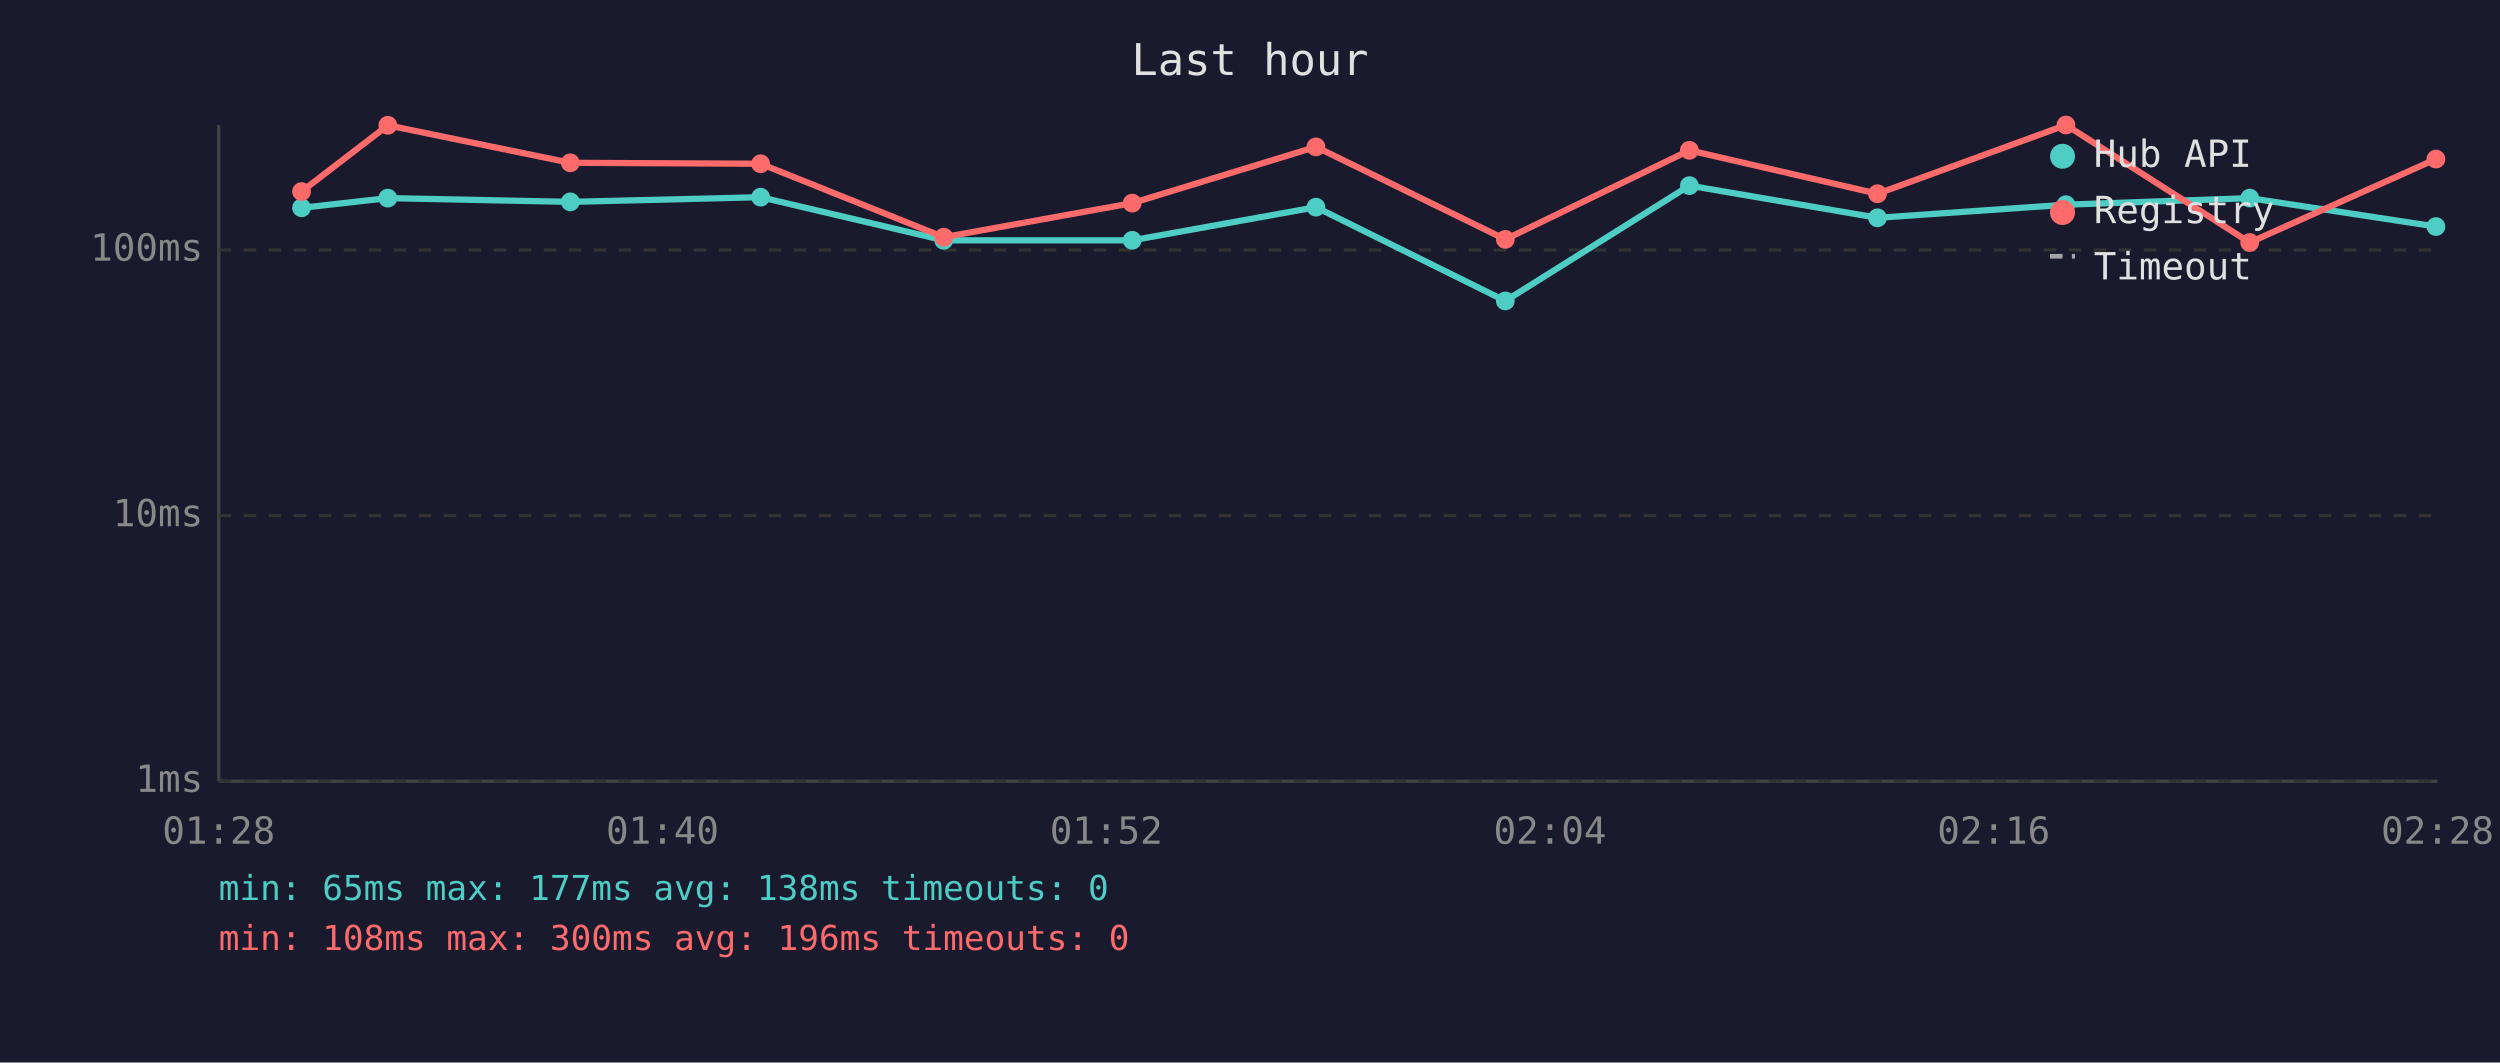
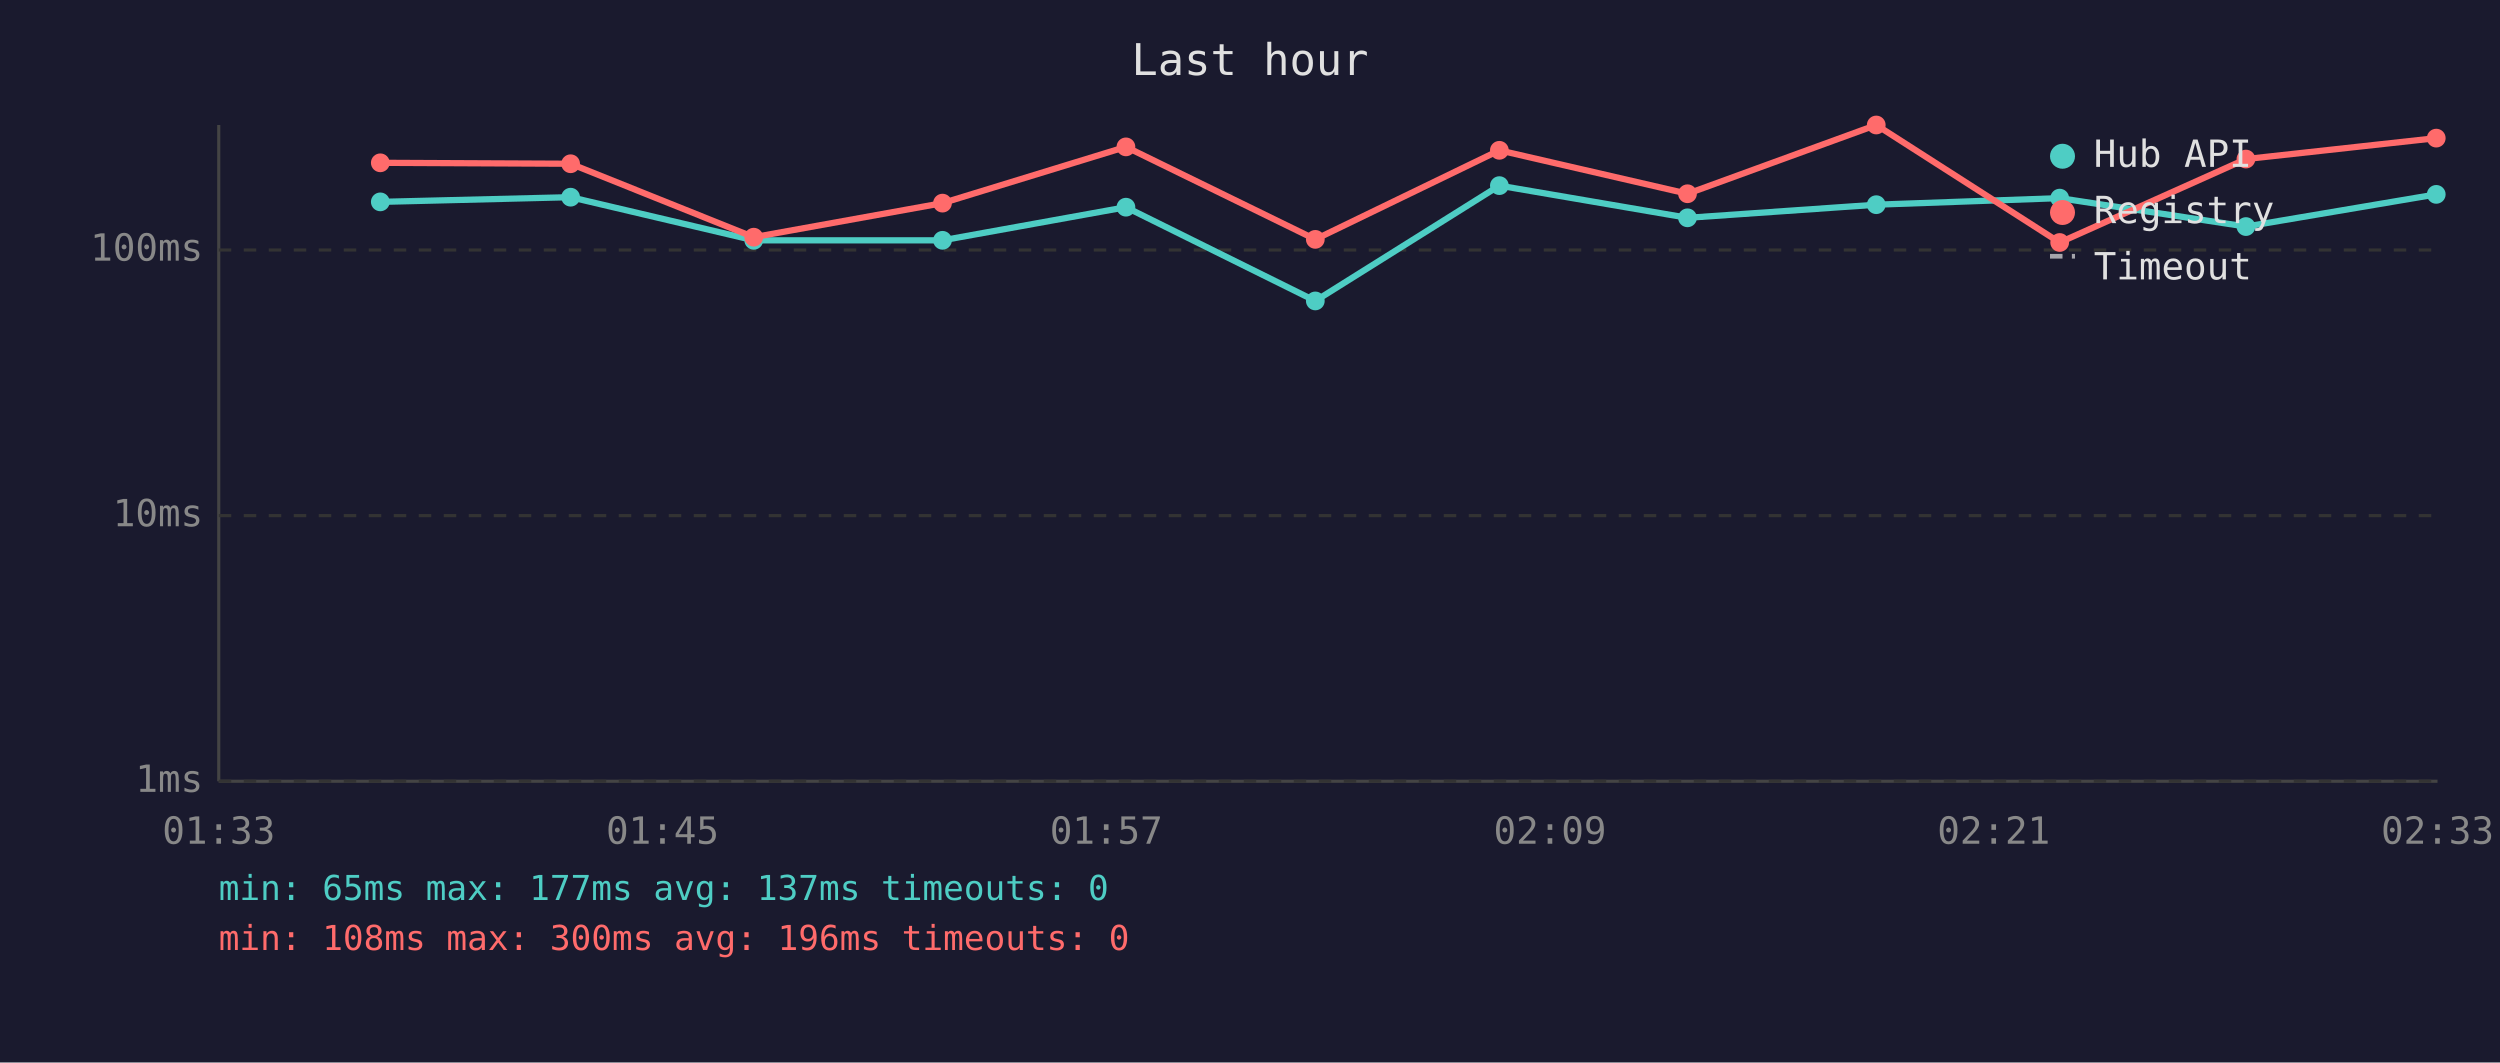
<svg xmlns="http://www.w3.org/2000/svg" viewBox="0 0 800 340" font-family="monospace" font-size="12">
  <rect width="800" height="340" fill="#1a1a2e" />
  <text x="400" y="24" fill="#e0e0e0" font-size="14" text-anchor="middle">Last hour</text>
  <line x1="70" y1="40" x2="70" y2="250" stroke="#444" stroke-width="1" />
  <line x1="70" y1="250" x2="780" y2="250" stroke="#444" stroke-width="1" />
  <line x1="70" y1="250" x2="780" y2="250" stroke="#333" stroke-width="1" stroke-dasharray="4" />
  <text x="65" y="250" fill="#888" text-anchor="end" dominant-baseline="middle">1ms</text>
  <line x1="70" y1="165" x2="780" y2="165" stroke="#333" stroke-width="1" stroke-dasharray="4" />
  <text x="65" y="165" fill="#888" text-anchor="end" dominant-baseline="middle">10ms</text>
  <line x1="70" y1="80" x2="780" y2="80" stroke="#333" stroke-width="1" stroke-dasharray="4" />
  <text x="65" y="80" fill="#888" text-anchor="end" dominant-baseline="middle">100ms</text>
-   <text x="70" y="270" fill="#888" text-anchor="middle">01:28</text>
-   <text x="212" y="270" fill="#888" text-anchor="middle">01:40</text>
-   <text x="354" y="270" fill="#888" text-anchor="middle">01:52</text>
-   <text x="496" y="270" fill="#888" text-anchor="middle">02:04</text>
-   <text x="638" y="270" fill="#888" text-anchor="middle">02:16</text>
-   <text x="780" y="270" fill="#888" text-anchor="middle">02:28</text>
-   <polyline points="96.5,66.5 124.1,63.4 182.5,64.6 243.4,63.1 302.0,76.9 362.3,76.9 421.1,66.3 481.7,96.3 540.6,59.4 600.8,69.7 661.1,65.5 719.9,63.4 779.5,72.5" fill="none" stroke="#4ecdc4" stroke-width="2" opacity="1" />
-   <circle cx="96.5" cy="66.5" r="3" fill="#4ecdc4" />
-   <circle cx="124.1" cy="63.4" r="3" fill="#4ecdc4" />
-   <circle cx="182.5" cy="64.6" r="3" fill="#4ecdc4" />
-   <circle cx="243.4" cy="63.1" r="3" fill="#4ecdc4" />
-   <circle cx="302.0" cy="76.9" r="3" fill="#4ecdc4" />
-   <circle cx="362.3" cy="76.9" r="3" fill="#4ecdc4" />
-   <circle cx="421.1" cy="66.3" r="3" fill="#4ecdc4" />
-   <circle cx="481.7" cy="96.3" r="3" fill="#4ecdc4" />
-   <circle cx="540.6" cy="59.4" r="3" fill="#4ecdc4" />
-   <circle cx="600.8" cy="69.7" r="3" fill="#4ecdc4" />
-   <circle cx="661.1" cy="65.5" r="3" fill="#4ecdc4" />
-   <circle cx="719.9" cy="63.4" r="3" fill="#4ecdc4" />
-   <circle cx="779.5" cy="72.5" r="3" fill="#4ecdc4" />
-   <polyline points="96.5,61.3 124.1,40.1 182.5,52.1 243.4,52.4 302.0,75.9 362.3,65.0 421.1,47.0 481.7,76.6 540.6,48.1 600.8,62.0 661.1,40.0 719.9,77.6 779.5,50.9" fill="none" stroke="#ff6b6b" stroke-width="2" opacity="1" />
-   <circle cx="96.5" cy="61.3" r="3" fill="#ff6b6b" />
-   <circle cx="124.1" cy="40.1" r="3" fill="#ff6b6b" />
-   <circle cx="182.5" cy="52.1" r="3" fill="#ff6b6b" />
-   <circle cx="243.4" cy="52.4" r="3" fill="#ff6b6b" />
-   <circle cx="302.0" cy="75.9" r="3" fill="#ff6b6b" />
-   <circle cx="362.3" cy="65.0" r="3" fill="#ff6b6b" />
-   <circle cx="421.1" cy="47.0" r="3" fill="#ff6b6b" />
-   <circle cx="481.7" cy="76.6" r="3" fill="#ff6b6b" />
-   <circle cx="540.6" cy="48.1" r="3" fill="#ff6b6b" />
-   <circle cx="600.8" cy="62.0" r="3" fill="#ff6b6b" />
-   <circle cx="661.1" cy="40.0" r="3" fill="#ff6b6b" />
-   <circle cx="719.9" cy="77.6" r="3" fill="#ff6b6b" />
-   <circle cx="779.5" cy="50.9" r="3" fill="#ff6b6b" />
+   <text x="70" y="270" fill="#888" text-anchor="middle">01:33</text>
+   <text x="212" y="270" fill="#888" text-anchor="middle">01:45</text>
+   <text x="354" y="270" fill="#888" text-anchor="middle">01:57</text>
+   <text x="496" y="270" fill="#888" text-anchor="middle">02:09</text>
+   <text x="638" y="270" fill="#888" text-anchor="middle">02:21</text>
+   <text x="780" y="270" fill="#888" text-anchor="middle">02:33</text>
+   <polyline points="121.7,64.6 182.6,63.1 241.2,76.9 301.6,76.9 360.3,66.3 420.9,96.3 479.8,59.4 540.0,69.7 600.4,65.5 659.1,63.4 718.7,72.5 779.6,62.2" fill="none" stroke="#4ecdc4" stroke-width="2" opacity="1" />
+   <circle cx="121.7" cy="64.6" r="3" fill="#4ecdc4" />
+   <circle cx="182.6" cy="63.1" r="3" fill="#4ecdc4" />
+   <circle cx="241.2" cy="76.9" r="3" fill="#4ecdc4" />
+   <circle cx="301.6" cy="76.9" r="3" fill="#4ecdc4" />
+   <circle cx="360.3" cy="66.3" r="3" fill="#4ecdc4" />
+   <circle cx="420.9" cy="96.3" r="3" fill="#4ecdc4" />
+   <circle cx="479.8" cy="59.4" r="3" fill="#4ecdc4" />
+   <circle cx="540.0" cy="69.7" r="3" fill="#4ecdc4" />
+   <circle cx="600.4" cy="65.5" r="3" fill="#4ecdc4" />
+   <circle cx="659.1" cy="63.4" r="3" fill="#4ecdc4" />
+   <circle cx="718.7" cy="72.5" r="3" fill="#4ecdc4" />
+   <circle cx="779.6" cy="62.2" r="3" fill="#4ecdc4" />
+   <polyline points="121.7,52.1 182.6,52.4 241.2,75.9 301.6,65.0 360.3,47.0 420.9,76.6 479.8,48.1 540.0,62.0 600.4,40.0 659.1,77.6 718.7,50.9 779.6,44.2" fill="none" stroke="#ff6b6b" stroke-width="2" opacity="1" />
+   <circle cx="121.7" cy="52.1" r="3" fill="#ff6b6b" />
+   <circle cx="182.6" cy="52.4" r="3" fill="#ff6b6b" />
+   <circle cx="241.2" cy="75.9" r="3" fill="#ff6b6b" />
+   <circle cx="301.6" cy="65.0" r="3" fill="#ff6b6b" />
+   <circle cx="360.3" cy="47.0" r="3" fill="#ff6b6b" />
+   <circle cx="420.9" cy="76.6" r="3" fill="#ff6b6b" />
+   <circle cx="479.8" cy="48.1" r="3" fill="#ff6b6b" />
+   <circle cx="540.0" cy="62.0" r="3" fill="#ff6b6b" />
+   <circle cx="600.4" cy="40.0" r="3" fill="#ff6b6b" />
+   <circle cx="659.1" cy="77.6" r="3" fill="#ff6b6b" />
+   <circle cx="718.7" cy="50.9" r="3" fill="#ff6b6b" />
+   <circle cx="779.6" cy="44.2" r="3" fill="#ff6b6b" />
  <circle cx="660" cy="50" r="4" fill="#4ecdc4" />
  <text x="670" y="50" fill="#e0e0e0" dominant-baseline="middle">Hub API</text>
  <circle cx="660" cy="68" r="4" fill="#ff6b6b" />
  <text x="670" y="68" fill="#e0e0e0" dominant-baseline="middle">Registry</text>
  <line x1="656" y1="82" x2="664" y2="82" stroke="#e0e0e0" stroke-width="1.5" stroke-dasharray="4,3" opacity="0.7" />
  <text x="670" y="86" fill="#e0e0e0" dominant-baseline="middle">Timeout</text>
-   <text x="70" y="288" fill="#4ecdc4" font-size="11">min: 65ms  max: 177ms  avg: 138ms  timeouts: 0</text>
+   <text x="70" y="288" fill="#4ecdc4" font-size="11">min: 65ms  max: 177ms  avg: 137ms  timeouts: 0</text>
  <text x="70" y="304" fill="#ff6b6b" font-size="11">min: 108ms  max: 300ms  avg: 196ms  timeouts: 0</text>
</svg>
